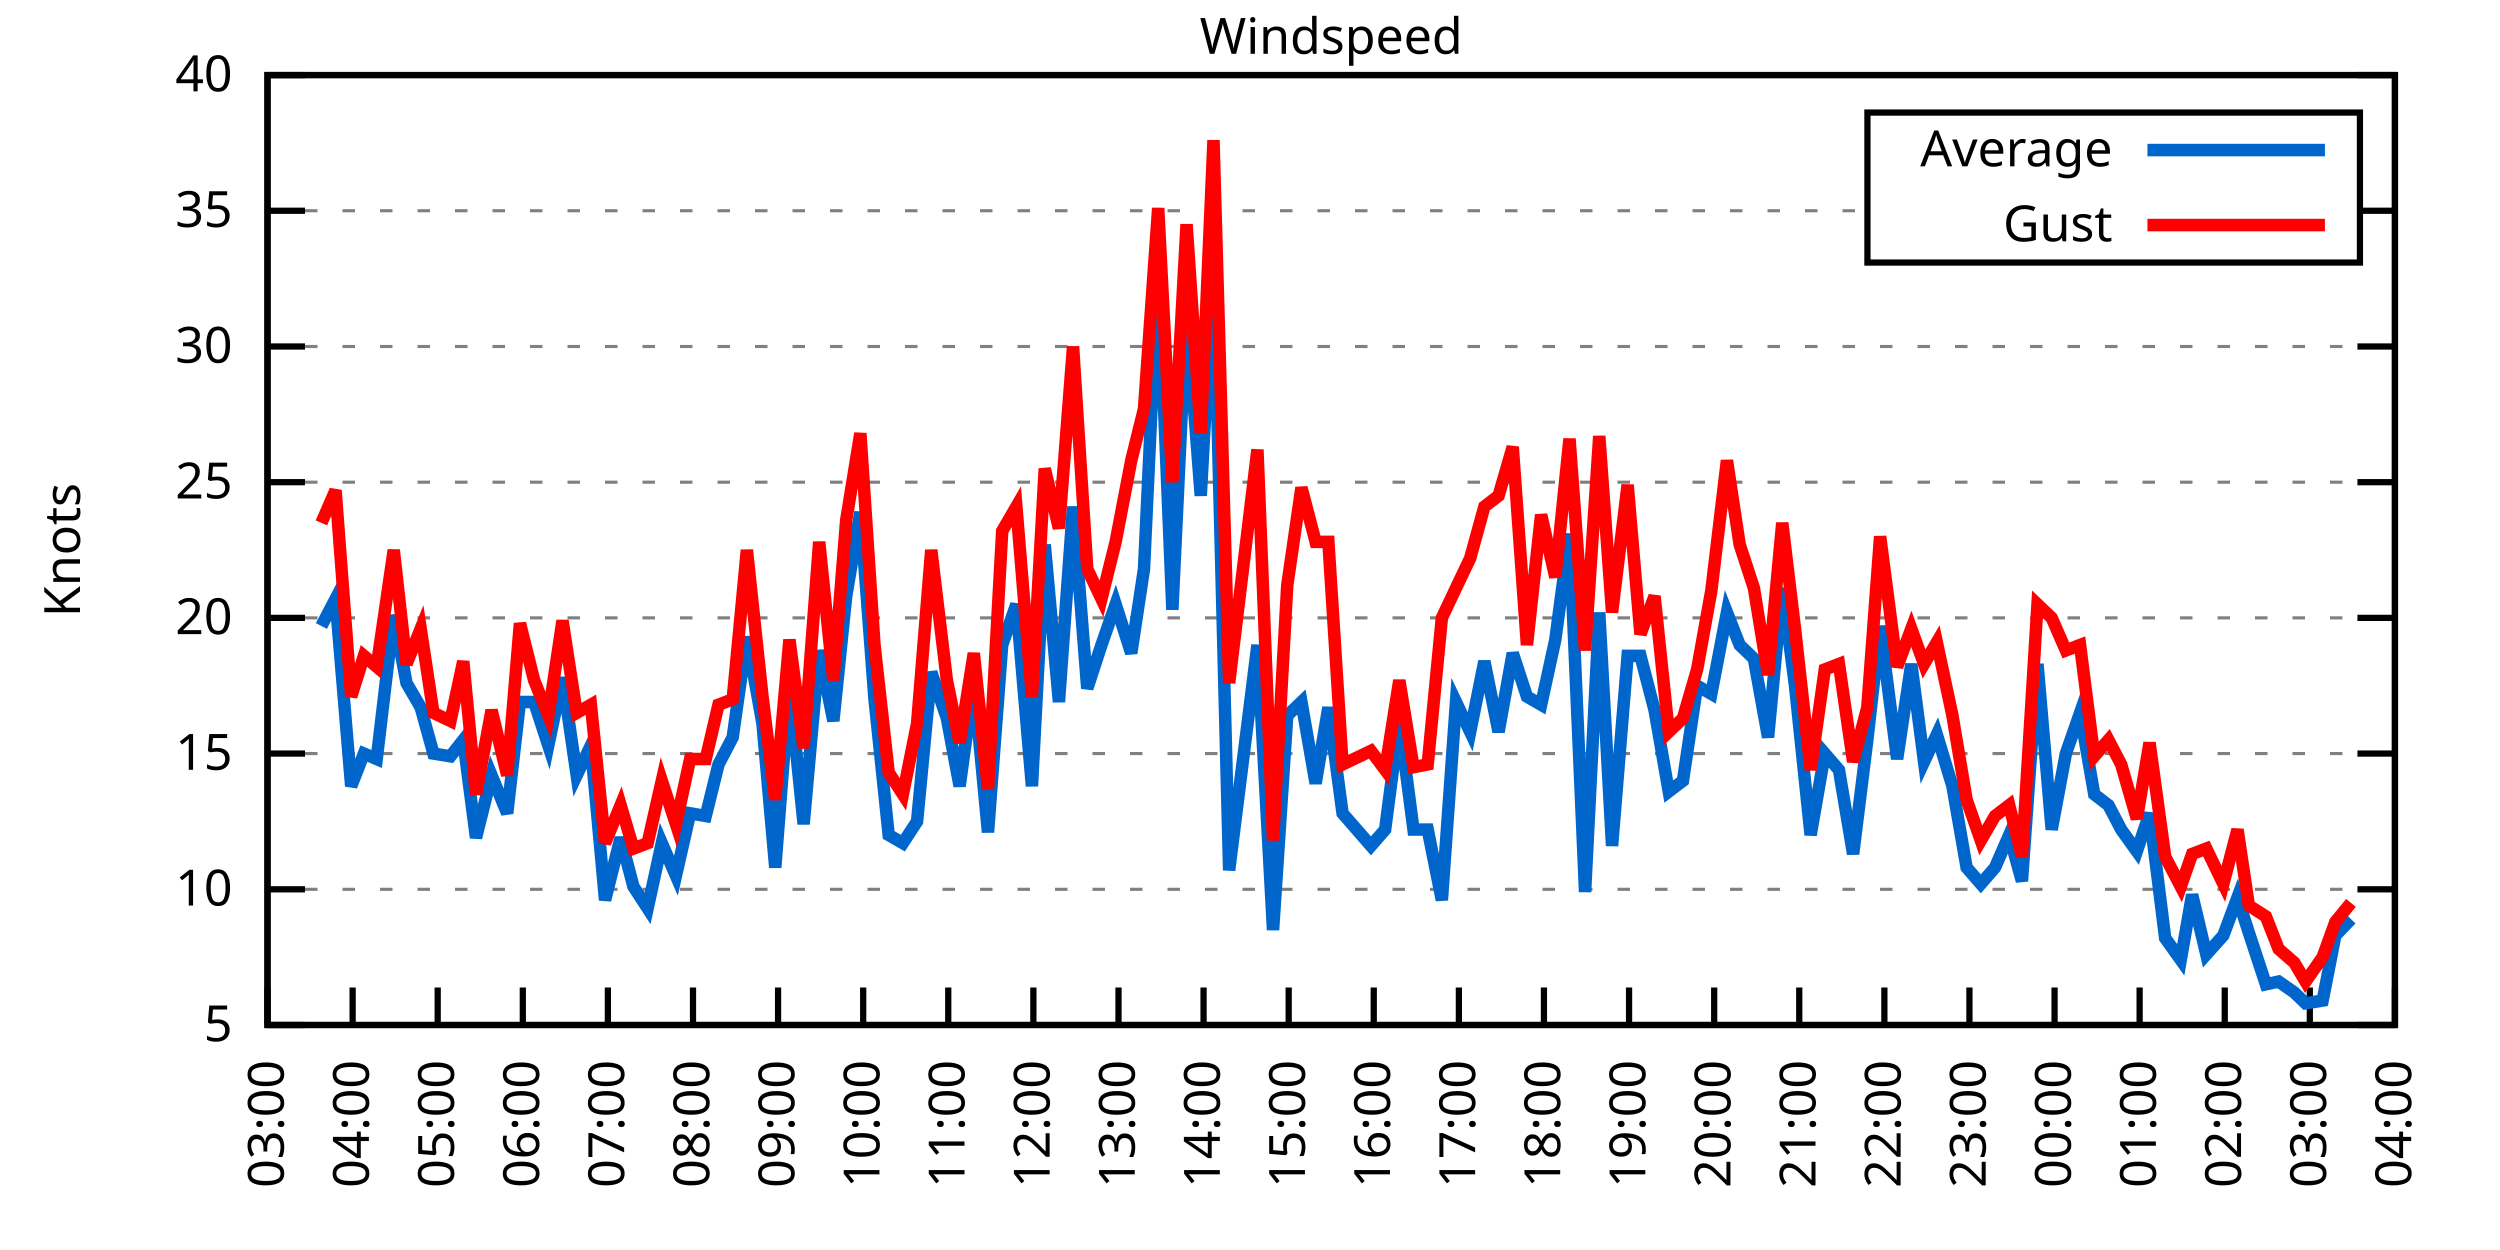
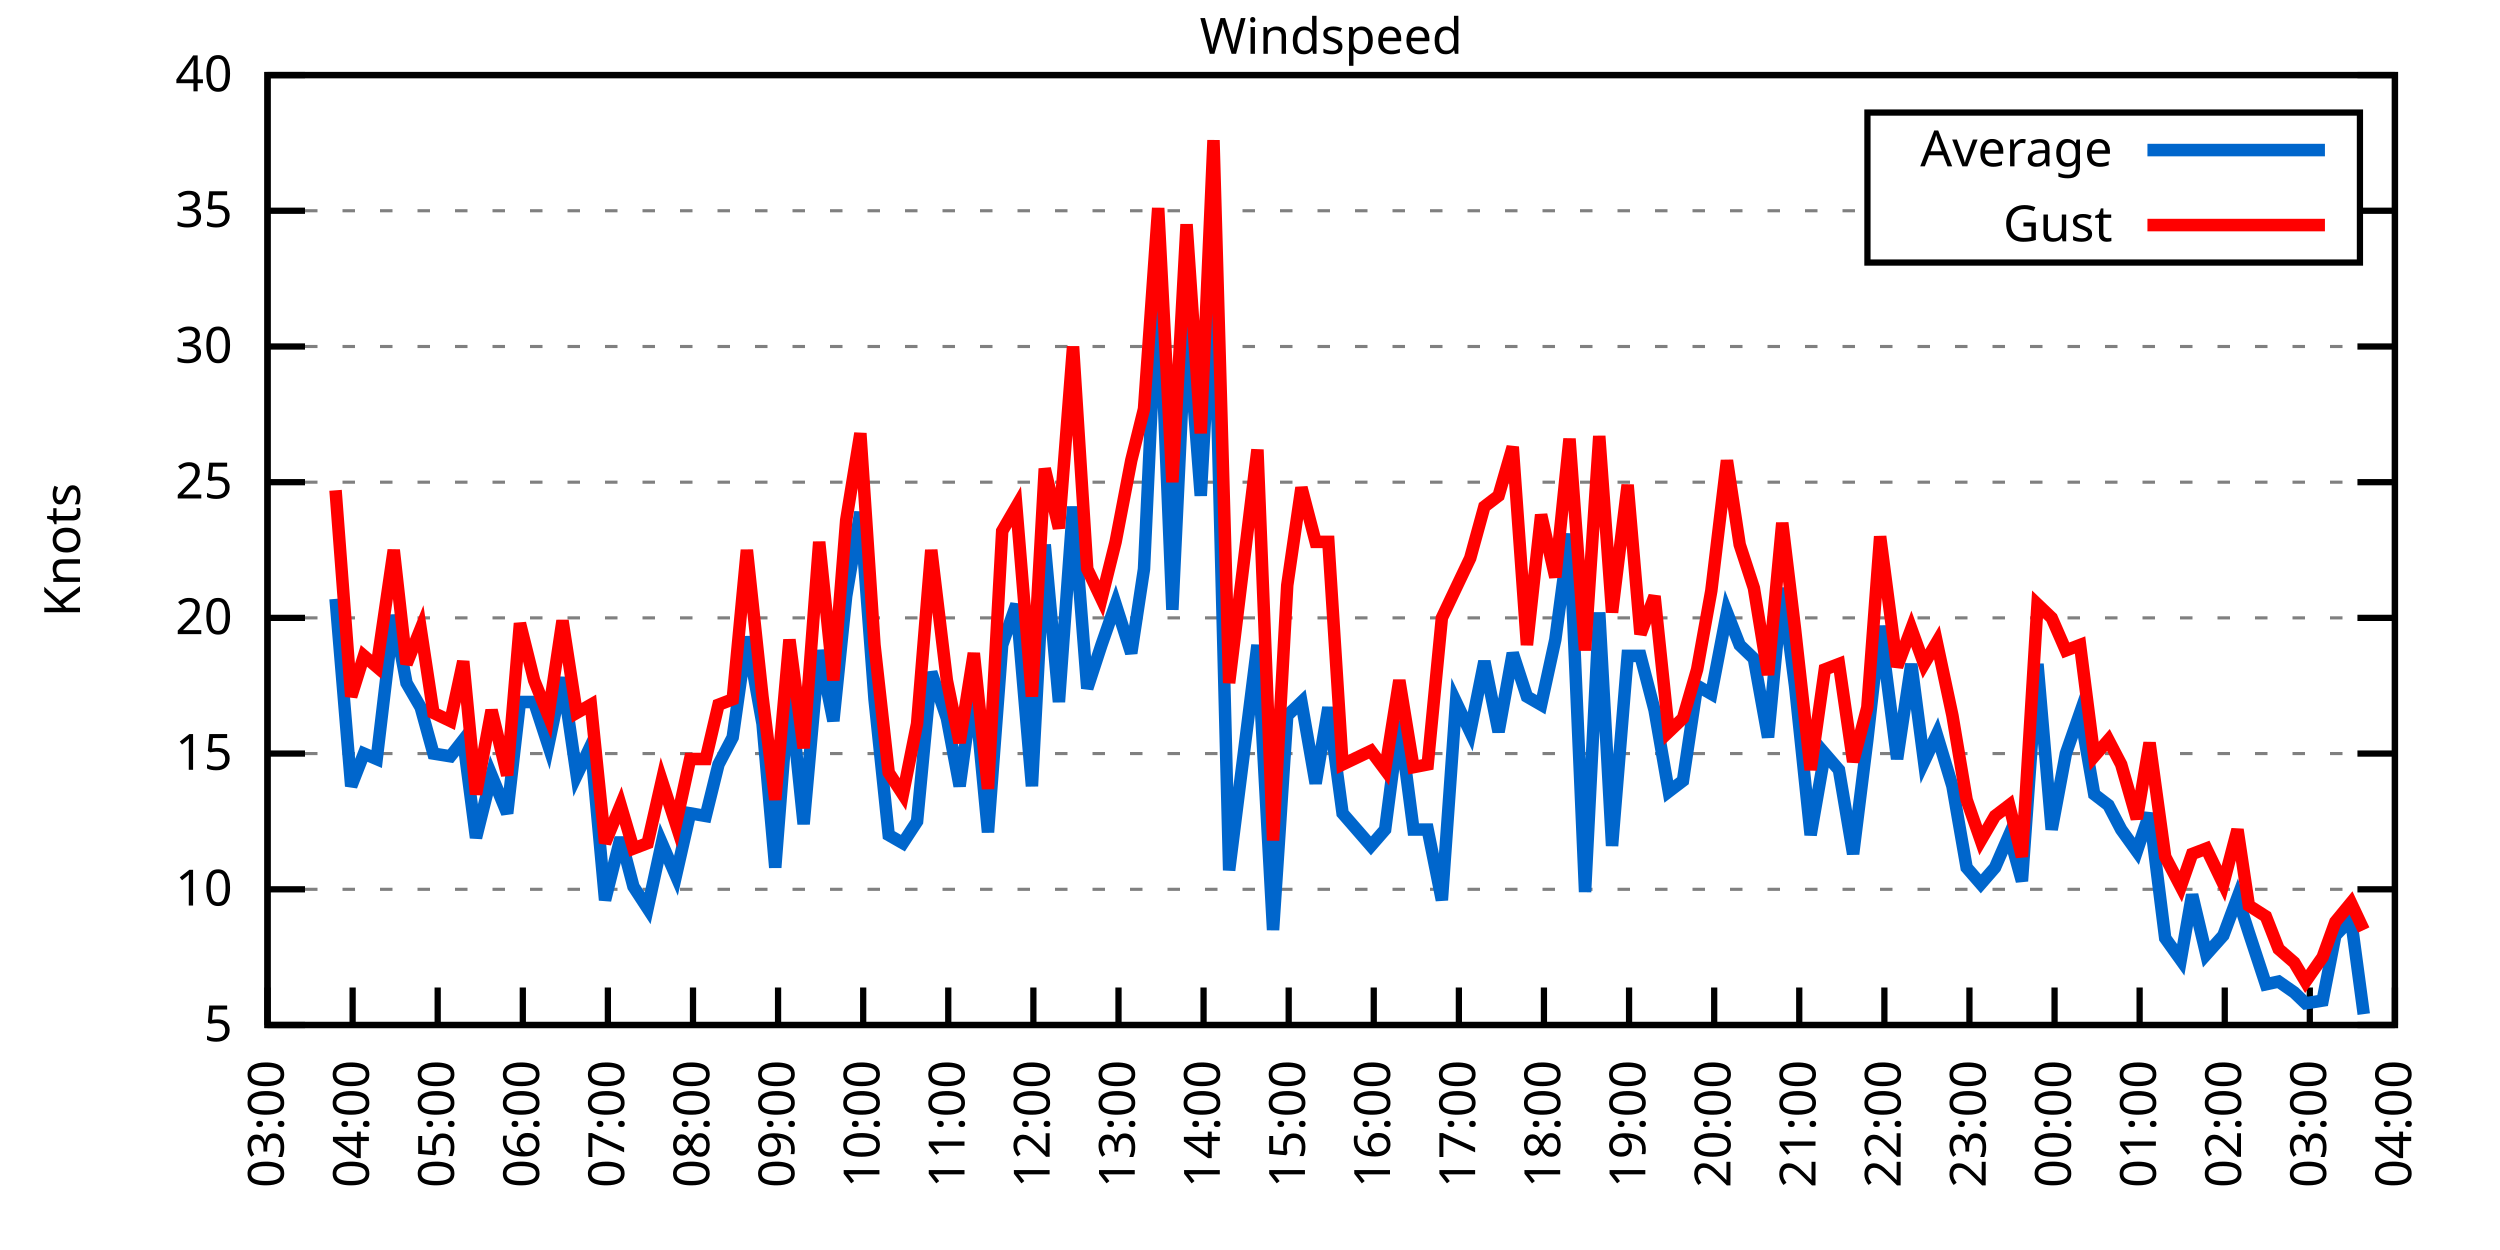
<svg xmlns="http://www.w3.org/2000/svg" xmlns:xlink="http://www.w3.org/1999/xlink" width="400" height="200" viewBox="0 0 400 200">
  <g id="gnuplot_canvas">
    <rect x="0" y="0" width="400" height="200" fill="none" />
    <defs>
      <circle id="gpDot" r="0.5" stroke-width="0.5" stroke="currentColor" />
      <path id="gpPt0" stroke-width="0.333" stroke="currentColor" d="M-1,0 h2 M0,-1 v2" />
      <path id="gpPt1" stroke-width="0.333" stroke="currentColor" d="M-1,-1 L1,1 M1,-1 L-1,1" />
      <path id="gpPt2" stroke-width="0.333" stroke="currentColor" d="M-1,0 L1,0 M0,-1 L0,1 M-1,-1 L1,1 M-1,1 L1,-1" />
      <rect id="gpPt3" stroke-width="0.333" stroke="currentColor" x="-1" y="-1" width="2" height="2" />
      <rect id="gpPt4" stroke-width="0.333" stroke="currentColor" fill="currentColor" x="-1" y="-1" width="2" height="2" />
      <circle id="gpPt5" stroke-width="0.333" stroke="currentColor" cx="0" cy="0" r="1" />
      <use xlink:href="#gpPt5" id="gpPt6" fill="currentColor" stroke="none" />
      <path id="gpPt7" stroke-width="0.333" stroke="currentColor" d="M0,-1.33 L-1.33,0.67 L1.33,0.67 z" />
      <use xlink:href="#gpPt7" id="gpPt8" fill="currentColor" stroke="none" />
      <use xlink:href="#gpPt7" id="gpPt9" stroke="currentColor" transform="rotate(180)" />
      <use xlink:href="#gpPt9" id="gpPt10" fill="currentColor" stroke="none" />
      <use xlink:href="#gpPt3" id="gpPt11" stroke="currentColor" transform="rotate(45)" />
      <use xlink:href="#gpPt11" id="gpPt12" fill="currentColor" stroke="none" />
      <path id="gpPt13" stroke-width="0.333" stroke="currentColor" d="M0,1.330 L1.265,0.411 L0.782,-1.067 L-0.782,-1.076 L-1.265,0.411 z" />
      <use xlink:href="#gpPt13" id="gpPt14" fill="currentColor" stroke="none" />
      <filter id="textbox" filterUnits="objectBoundingBox" x="0" y="0" height="1" width="1">
        <feFlood flood-color="white" flood-opacity="1" result="bgnd" />
        <feComposite in="SourceGraphic" in2="bgnd" operator="atop" />
      </filter>
      <filter id="greybox" filterUnits="objectBoundingBox" x="0" y="0" height="1" width="1">
        <feFlood flood-color="lightgrey" flood-opacity="1" result="grey" />
        <feComposite in="SourceGraphic" in2="grey" operator="atop" />
      </filter>
    </defs>
    <g fill="none" color="white" stroke="currentColor" stroke-width="1.00" stroke-linecap="butt" stroke-linejoin="miter">
</g>
    <g fill="none" color="black" stroke="currentColor" stroke-width="1.00" stroke-linecap="butt" stroke-linejoin="miter">
      <g stroke="none" shape-rendering="crispEdges">
        <polygon fill="rgb(255, 255, 255)" points="42.80,164.00 383.18,164.00 383.18,12.02 42.80,12.02 " />
      </g>
    </g>
    <g fill="none" color="black" stroke="currentColor" stroke-width="1.00" stroke-linecap="butt" stroke-linejoin="miter">
</g>
    <g fill="none" color="black" stroke="black" stroke-width="0.50" stroke-linecap="butt" stroke-linejoin="miter">
</g>
    <g fill="none" color="gray" stroke="currentColor" stroke-width="0.50" stroke-linecap="butt" stroke-linejoin="miter">
      <path stroke="gray" stroke-dasharray="2,4" class="gridline" d="M42.80,164.00 L383.19,164.00  " />
    </g>
    <g fill="none" color="gray" stroke="gray" stroke-width="1.00" stroke-linecap="butt" stroke-linejoin="miter">
</g>
    <g fill="none" color="black" stroke="currentColor" stroke-width="1.00" stroke-linecap="butt" stroke-linejoin="miter">
      <path stroke="black" d="M42.80,164.00 L48.80,164.00 M383.19,164.00 L377.19,164.00  " />
      <g transform="translate(37.20,166.60)" stroke="none" fill="black" font-family="Sans" font-size="8.00" text-anchor="end">
        <text>
          <tspan font-family="Sans"> 5</tspan>
        </text>
      </g>
    </g>
    <g fill="none" color="black" stroke="currentColor" stroke-width="1.00" stroke-linecap="butt" stroke-linejoin="miter">
</g>
    <g fill="none" color="black" stroke="black" stroke-width="0.50" stroke-linecap="butt" stroke-linejoin="miter">
</g>
    <g fill="none" color="gray" stroke="currentColor" stroke-width="0.50" stroke-linecap="butt" stroke-linejoin="miter">
      <path stroke="gray" stroke-dasharray="2,4" class="gridline" d="M42.80,142.29 L383.19,142.29  " />
    </g>
    <g fill="none" color="gray" stroke="gray" stroke-width="1.00" stroke-linecap="butt" stroke-linejoin="miter">
</g>
    <g fill="none" color="black" stroke="currentColor" stroke-width="1.00" stroke-linecap="butt" stroke-linejoin="miter">
      <path stroke="black" d="M42.80,142.29 L48.80,142.29 M383.19,142.29 L377.19,142.29  " />
      <g transform="translate(37.20,144.89)" stroke="none" fill="black" font-family="Sans" font-size="8.00" text-anchor="end">
        <text>
          <tspan font-family="Sans"> 10</tspan>
        </text>
      </g>
    </g>
    <g fill="none" color="black" stroke="currentColor" stroke-width="1.00" stroke-linecap="butt" stroke-linejoin="miter">
</g>
    <g fill="none" color="black" stroke="black" stroke-width="0.50" stroke-linecap="butt" stroke-linejoin="miter">
</g>
    <g fill="none" color="gray" stroke="currentColor" stroke-width="0.50" stroke-linecap="butt" stroke-linejoin="miter">
      <path stroke="gray" stroke-dasharray="2,4" class="gridline" d="M42.80,120.57 L383.19,120.57  " />
    </g>
    <g fill="none" color="gray" stroke="gray" stroke-width="1.00" stroke-linecap="butt" stroke-linejoin="miter">
</g>
    <g fill="none" color="black" stroke="currentColor" stroke-width="1.00" stroke-linecap="butt" stroke-linejoin="miter">
      <path stroke="black" d="M42.80,120.57 L48.80,120.57 M383.19,120.57 L377.19,120.57  " />
      <g transform="translate(37.20,123.17)" stroke="none" fill="black" font-family="Sans" font-size="8.00" text-anchor="end">
        <text>
          <tspan font-family="Sans"> 15</tspan>
        </text>
      </g>
    </g>
    <g fill="none" color="black" stroke="currentColor" stroke-width="1.00" stroke-linecap="butt" stroke-linejoin="miter">
</g>
    <g fill="none" color="black" stroke="black" stroke-width="0.50" stroke-linecap="butt" stroke-linejoin="miter">
</g>
    <g fill="none" color="gray" stroke="currentColor" stroke-width="0.50" stroke-linecap="butt" stroke-linejoin="miter">
      <path stroke="gray" stroke-dasharray="2,4" class="gridline" d="M42.80,98.86 L383.19,98.86  " />
    </g>
    <g fill="none" color="gray" stroke="gray" stroke-width="1.00" stroke-linecap="butt" stroke-linejoin="miter">
</g>
    <g fill="none" color="black" stroke="currentColor" stroke-width="1.00" stroke-linecap="butt" stroke-linejoin="miter">
      <path stroke="black" d="M42.80,98.86 L48.80,98.86 M383.19,98.86 L377.19,98.86  " />
      <g transform="translate(37.20,101.46)" stroke="none" fill="black" font-family="Sans" font-size="8.00" text-anchor="end">
        <text>
          <tspan font-family="Sans"> 20</tspan>
        </text>
      </g>
    </g>
    <g fill="none" color="black" stroke="currentColor" stroke-width="1.00" stroke-linecap="butt" stroke-linejoin="miter">
</g>
    <g fill="none" color="black" stroke="black" stroke-width="0.50" stroke-linecap="butt" stroke-linejoin="miter">
</g>
    <g fill="none" color="gray" stroke="currentColor" stroke-width="0.50" stroke-linecap="butt" stroke-linejoin="miter">
      <path stroke="gray" stroke-dasharray="2,4" class="gridline" d="M42.80,77.15 L383.19,77.15  " />
    </g>
    <g fill="none" color="gray" stroke="gray" stroke-width="1.00" stroke-linecap="butt" stroke-linejoin="miter">
</g>
    <g fill="none" color="black" stroke="currentColor" stroke-width="1.00" stroke-linecap="butt" stroke-linejoin="miter">
      <path stroke="black" d="M42.80,77.15 L48.80,77.15 M383.19,77.15 L377.19,77.15  " />
      <g transform="translate(37.20,79.75)" stroke="none" fill="black" font-family="Sans" font-size="8.00" text-anchor="end">
        <text>
          <tspan font-family="Sans"> 25</tspan>
        </text>
      </g>
    </g>
    <g fill="none" color="black" stroke="currentColor" stroke-width="1.00" stroke-linecap="butt" stroke-linejoin="miter">
</g>
    <g fill="none" color="black" stroke="black" stroke-width="0.50" stroke-linecap="butt" stroke-linejoin="miter">
</g>
    <g fill="none" color="gray" stroke="currentColor" stroke-width="0.50" stroke-linecap="butt" stroke-linejoin="miter">
      <path stroke="gray" stroke-dasharray="2,4" class="gridline" d="M42.80,55.44 L383.19,55.44  " />
    </g>
    <g fill="none" color="gray" stroke="gray" stroke-width="1.00" stroke-linecap="butt" stroke-linejoin="miter">
</g>
    <g fill="none" color="black" stroke="currentColor" stroke-width="1.00" stroke-linecap="butt" stroke-linejoin="miter">
      <path stroke="black" d="M42.80,55.44 L48.80,55.44 M383.19,55.44 L377.19,55.44  " />
      <g transform="translate(37.20,58.04)" stroke="none" fill="black" font-family="Sans" font-size="8.00" text-anchor="end">
        <text>
          <tspan font-family="Sans"> 30</tspan>
        </text>
      </g>
    </g>
    <g fill="none" color="black" stroke="currentColor" stroke-width="1.00" stroke-linecap="butt" stroke-linejoin="miter">
</g>
    <g fill="none" color="black" stroke="black" stroke-width="0.50" stroke-linecap="butt" stroke-linejoin="miter">
</g>
    <g fill="none" color="gray" stroke="currentColor" stroke-width="0.50" stroke-linecap="butt" stroke-linejoin="miter">
      <path stroke="gray" stroke-dasharray="2,4" class="gridline" d="M42.80,33.72 L298.79,33.72 M377.59,33.72 L383.19,33.72  " />
    </g>
    <g fill="none" color="gray" stroke="gray" stroke-width="1.00" stroke-linecap="butt" stroke-linejoin="miter">
</g>
    <g fill="none" color="black" stroke="currentColor" stroke-width="1.00" stroke-linecap="butt" stroke-linejoin="miter">
      <path stroke="black" d="M42.80,33.72 L48.80,33.72 M383.19,33.72 L377.19,33.72  " />
      <g transform="translate(37.20,36.32)" stroke="none" fill="black" font-family="Sans" font-size="8.00" text-anchor="end">
        <text>
          <tspan font-family="Sans"> 35</tspan>
        </text>
      </g>
    </g>
    <g fill="none" color="black" stroke="currentColor" stroke-width="1.00" stroke-linecap="butt" stroke-linejoin="miter">
</g>
    <g fill="none" color="black" stroke="black" stroke-width="0.50" stroke-linecap="butt" stroke-linejoin="miter">
</g>
    <g fill="none" color="gray" stroke="currentColor" stroke-width="0.50" stroke-linecap="butt" stroke-linejoin="miter">
      <path stroke="gray" stroke-dasharray="2,4" class="gridline" d="M42.80,12.01 L383.19,12.01  " />
    </g>
    <g fill="none" color="gray" stroke="gray" stroke-width="1.00" stroke-linecap="butt" stroke-linejoin="miter">
</g>
    <g fill="none" color="black" stroke="currentColor" stroke-width="1.00" stroke-linecap="butt" stroke-linejoin="miter">
      <path stroke="black" d="M42.80,12.01 L48.80,12.01 M383.19,12.01 L377.19,12.01  " />
      <g transform="translate(37.20,14.61)" stroke="none" fill="black" font-family="Sans" font-size="8.00" text-anchor="end">
        <text>
          <tspan font-family="Sans"> 40</tspan>
        </text>
      </g>
    </g>
    <g fill="none" color="black" stroke="currentColor" stroke-width="1.00" stroke-linecap="butt" stroke-linejoin="miter">
      <path stroke="black" d="M42.80,164.00 L42.80,158.00  " />
      <g transform="translate(45.40,169.60) rotate(270.00)" stroke="none" fill="black" font-family="Sans" font-size="8.00" text-anchor="end">
        <text>
          <tspan font-family="Sans">03:00</tspan>
        </text>
      </g>
    </g>
    <g fill="none" color="black" stroke="currentColor" stroke-width="1.00" stroke-linecap="butt" stroke-linejoin="miter">
      <path stroke="black" d="M56.42,164.00 L56.42,158.00  " />
      <g transform="translate(59.02,169.60) rotate(270.00)" stroke="none" fill="black" font-family="Sans" font-size="8.00" text-anchor="end">
        <text>
          <tspan font-family="Sans">04:00</tspan>
        </text>
      </g>
    </g>
    <g fill="none" color="black" stroke="currentColor" stroke-width="1.00" stroke-linecap="butt" stroke-linejoin="miter">
      <path stroke="black" d="M70.03,164.00 L70.03,158.00  " />
      <g transform="translate(72.63,169.60) rotate(270.00)" stroke="none" fill="black" font-family="Sans" font-size="8.00" text-anchor="end">
        <text>
          <tspan font-family="Sans">05:00</tspan>
        </text>
      </g>
    </g>
    <g fill="none" color="black" stroke="currentColor" stroke-width="1.00" stroke-linecap="butt" stroke-linejoin="miter">
      <path stroke="black" d="M83.65,164.00 L83.65,158.00  " />
      <g transform="translate(86.25,169.60) rotate(270.00)" stroke="none" fill="black" font-family="Sans" font-size="8.00" text-anchor="end">
        <text>
          <tspan font-family="Sans">06:00</tspan>
        </text>
      </g>
    </g>
    <g fill="none" color="black" stroke="currentColor" stroke-width="1.00" stroke-linecap="butt" stroke-linejoin="miter">
      <path stroke="black" d="M97.26,164.00 L97.26,158.00  " />
      <g transform="translate(99.86,169.60) rotate(270.00)" stroke="none" fill="black" font-family="Sans" font-size="8.00" text-anchor="end">
        <text>
          <tspan font-family="Sans">07:00</tspan>
        </text>
      </g>
    </g>
    <g fill="none" color="black" stroke="currentColor" stroke-width="1.00" stroke-linecap="butt" stroke-linejoin="miter">
      <path stroke="black" d="M110.88,164.00 L110.88,158.00  " />
      <g transform="translate(113.48,169.60) rotate(270.00)" stroke="none" fill="black" font-family="Sans" font-size="8.00" text-anchor="end">
        <text>
          <tspan font-family="Sans">08:00</tspan>
        </text>
      </g>
    </g>
    <g fill="none" color="black" stroke="currentColor" stroke-width="1.00" stroke-linecap="butt" stroke-linejoin="miter">
      <path stroke="black" d="M124.49,164.00 L124.49,158.00  " />
      <g transform="translate(127.09,169.60) rotate(270.00)" stroke="none" fill="black" font-family="Sans" font-size="8.00" text-anchor="end">
        <text>
          <tspan font-family="Sans">09:00</tspan>
        </text>
      </g>
    </g>
    <g fill="none" color="black" stroke="currentColor" stroke-width="1.00" stroke-linecap="butt" stroke-linejoin="miter">
      <path stroke="black" d="M138.11,164.00 L138.11,158.00  " />
      <g transform="translate(140.71,169.60) rotate(270.00)" stroke="none" fill="black" font-family="Sans" font-size="8.00" text-anchor="end">
        <text>
          <tspan font-family="Sans">10:00</tspan>
        </text>
      </g>
    </g>
    <g fill="none" color="black" stroke="currentColor" stroke-width="1.00" stroke-linecap="butt" stroke-linejoin="miter">
      <path stroke="black" d="M151.72,164.00 L151.72,158.00  " />
      <g transform="translate(154.32,169.60) rotate(270.00)" stroke="none" fill="black" font-family="Sans" font-size="8.00" text-anchor="end">
        <text>
          <tspan font-family="Sans">11:00</tspan>
        </text>
      </g>
    </g>
    <g fill="none" color="black" stroke="currentColor" stroke-width="1.00" stroke-linecap="butt" stroke-linejoin="miter">
      <path stroke="black" d="M165.34,164.00 L165.34,158.00  " />
      <g transform="translate(167.94,169.60) rotate(270.00)" stroke="none" fill="black" font-family="Sans" font-size="8.00" text-anchor="end">
        <text>
          <tspan font-family="Sans">12:00</tspan>
        </text>
      </g>
    </g>
    <g fill="none" color="black" stroke="currentColor" stroke-width="1.00" stroke-linecap="butt" stroke-linejoin="miter">
      <path stroke="black" d="M178.96,164.00 L178.96,158.00  " />
      <g transform="translate(181.56,169.60) rotate(270.00)" stroke="none" fill="black" font-family="Sans" font-size="8.00" text-anchor="end">
        <text>
          <tspan font-family="Sans">13:00</tspan>
        </text>
      </g>
    </g>
    <g fill="none" color="black" stroke="currentColor" stroke-width="1.00" stroke-linecap="butt" stroke-linejoin="miter">
      <path stroke="black" d="M192.57,164.00 L192.57,158.00  " />
      <g transform="translate(195.17,169.60) rotate(270.00)" stroke="none" fill="black" font-family="Sans" font-size="8.00" text-anchor="end">
        <text>
          <tspan font-family="Sans">14:00</tspan>
        </text>
      </g>
    </g>
    <g fill="none" color="black" stroke="currentColor" stroke-width="1.00" stroke-linecap="butt" stroke-linejoin="miter">
      <path stroke="black" d="M206.19,164.00 L206.19,158.00  " />
      <g transform="translate(208.79,169.60) rotate(270.00)" stroke="none" fill="black" font-family="Sans" font-size="8.00" text-anchor="end">
        <text>
          <tspan font-family="Sans">15:00</tspan>
        </text>
      </g>
    </g>
    <g fill="none" color="black" stroke="currentColor" stroke-width="1.00" stroke-linecap="butt" stroke-linejoin="miter">
      <path stroke="black" d="M219.80,164.00 L219.80,158.00  " />
      <g transform="translate(222.40,169.60) rotate(270.00)" stroke="none" fill="black" font-family="Sans" font-size="8.00" text-anchor="end">
        <text>
          <tspan font-family="Sans">16:00</tspan>
        </text>
      </g>
    </g>
    <g fill="none" color="black" stroke="currentColor" stroke-width="1.00" stroke-linecap="butt" stroke-linejoin="miter">
      <path stroke="black" d="M233.42,164.00 L233.42,158.00  " />
      <g transform="translate(236.02,169.60) rotate(270.00)" stroke="none" fill="black" font-family="Sans" font-size="8.00" text-anchor="end">
        <text>
          <tspan font-family="Sans">17:00</tspan>
        </text>
      </g>
    </g>
    <g fill="none" color="black" stroke="currentColor" stroke-width="1.00" stroke-linecap="butt" stroke-linejoin="miter">
      <path stroke="black" d="M247.03,164.00 L247.03,158.00  " />
      <g transform="translate(249.63,169.60) rotate(270.00)" stroke="none" fill="black" font-family="Sans" font-size="8.00" text-anchor="end">
        <text>
          <tspan font-family="Sans">18:00</tspan>
        </text>
      </g>
    </g>
    <g fill="none" color="black" stroke="currentColor" stroke-width="1.00" stroke-linecap="butt" stroke-linejoin="miter">
      <path stroke="black" d="M260.65,164.00 L260.65,158.00  " />
      <g transform="translate(263.25,169.60) rotate(270.00)" stroke="none" fill="black" font-family="Sans" font-size="8.00" text-anchor="end">
        <text>
          <tspan font-family="Sans">19:00</tspan>
        </text>
      </g>
    </g>
    <g fill="none" color="black" stroke="currentColor" stroke-width="1.00" stroke-linecap="butt" stroke-linejoin="miter">
      <path stroke="black" d="M274.27,164.00 L274.27,158.00  " />
      <g transform="translate(276.87,169.60) rotate(270.00)" stroke="none" fill="black" font-family="Sans" font-size="8.00" text-anchor="end">
        <text>
          <tspan font-family="Sans">20:00</tspan>
        </text>
      </g>
    </g>
    <g fill="none" color="black" stroke="currentColor" stroke-width="1.00" stroke-linecap="butt" stroke-linejoin="miter">
      <path stroke="black" d="M287.88,164.00 L287.88,158.00  " />
      <g transform="translate(290.48,169.60) rotate(270.00)" stroke="none" fill="black" font-family="Sans" font-size="8.00" text-anchor="end">
        <text>
          <tspan font-family="Sans">21:00</tspan>
        </text>
      </g>
    </g>
    <g fill="none" color="black" stroke="currentColor" stroke-width="1.00" stroke-linecap="butt" stroke-linejoin="miter">
      <path stroke="black" d="M301.50,164.00 L301.50,158.00  " />
      <g transform="translate(304.10,169.60) rotate(270.00)" stroke="none" fill="black" font-family="Sans" font-size="8.00" text-anchor="end">
        <text>
          <tspan font-family="Sans">22:00</tspan>
        </text>
      </g>
    </g>
    <g fill="none" color="black" stroke="currentColor" stroke-width="1.00" stroke-linecap="butt" stroke-linejoin="miter">
      <path stroke="black" d="M315.11,164.00 L315.11,158.00  " />
      <g transform="translate(317.71,169.60) rotate(270.00)" stroke="none" fill="black" font-family="Sans" font-size="8.00" text-anchor="end">
        <text>
          <tspan font-family="Sans">23:00</tspan>
        </text>
      </g>
    </g>
    <g fill="none" color="black" stroke="currentColor" stroke-width="1.00" stroke-linecap="butt" stroke-linejoin="miter">
      <path stroke="black" d="M328.73,164.00 L328.73,158.00  " />
      <g transform="translate(331.33,169.60) rotate(270.00)" stroke="none" fill="black" font-family="Sans" font-size="8.00" text-anchor="end">
        <text>
          <tspan font-family="Sans">00:00</tspan>
        </text>
      </g>
    </g>
    <g fill="none" color="black" stroke="currentColor" stroke-width="1.00" stroke-linecap="butt" stroke-linejoin="miter">
      <path stroke="black" d="M342.34,164.00 L342.34,158.00  " />
      <g transform="translate(344.94,169.60) rotate(270.00)" stroke="none" fill="black" font-family="Sans" font-size="8.00" text-anchor="end">
        <text>
          <tspan font-family="Sans">01:00</tspan>
        </text>
      </g>
    </g>
    <g fill="none" color="black" stroke="currentColor" stroke-width="1.00" stroke-linecap="butt" stroke-linejoin="miter">
      <path stroke="black" d="M355.96,164.00 L355.96,158.00  " />
      <g transform="translate(358.56,169.60) rotate(270.00)" stroke="none" fill="black" font-family="Sans" font-size="8.00" text-anchor="end">
        <text>
          <tspan font-family="Sans">02:00</tspan>
        </text>
      </g>
    </g>
    <g fill="none" color="black" stroke="currentColor" stroke-width="1.00" stroke-linecap="butt" stroke-linejoin="miter">
      <path stroke="black" d="M369.57,164.00 L369.57,158.00  " />
      <g transform="translate(372.17,169.60) rotate(270.00)" stroke="none" fill="black" font-family="Sans" font-size="8.00" text-anchor="end">
        <text>
          <tspan font-family="Sans">03:00</tspan>
        </text>
      </g>
    </g>
    <g fill="none" color="black" stroke="currentColor" stroke-width="1.00" stroke-linecap="butt" stroke-linejoin="miter">
      <path stroke="black" d="M383.19,164.00 L383.19,158.00  " />
      <g transform="translate(385.79,169.60) rotate(270.00)" stroke="none" fill="black" font-family="Sans" font-size="8.00" text-anchor="end">
        <text>
          <tspan font-family="Sans">04:00</tspan>
        </text>
      </g>
    </g>
    <g fill="none" color="black" stroke="currentColor" stroke-width="1.00" stroke-linecap="butt" stroke-linejoin="miter">
</g>
    <g fill="none" color="black" stroke="currentColor" stroke-width="1.00" stroke-linecap="butt" stroke-linejoin="miter">
      <path stroke="black" d="M42.80,12.01 L42.80,164.00 L383.19,164.00 L383.19,12.01 L42.80,12.01 Z  " />
    </g>
    <g fill="none" color="black" stroke="currentColor" stroke-width="1.00" stroke-linecap="butt" stroke-linejoin="miter">
</g>
    <g fill="none" color="black" stroke="currentColor" stroke-width="1.00" stroke-linecap="butt" stroke-linejoin="miter">
      <path stroke="black" d="M298.79,42.01 L298.79,18.01 L377.59,18.01 L377.59,42.01 L298.79,42.01 Z  " />
    </g>
    <g id="Windspeed_plot_1">
      <g fill="none" color="white" stroke="black" stroke-width="2.00" stroke-linecap="butt" stroke-linejoin="miter">
</g>
      <g fill="none" color="black" stroke="currentColor" stroke-width="2.00" stroke-linecap="butt" stroke-linejoin="miter">
        <g transform="translate(337.99,26.61)" stroke="none" fill="black" font-family="Sans" font-size="8.00" text-anchor="end">
          <text>
            <tspan font-family="Sans">Average</tspan>
          </text>
        </g>
      </g>
      <g fill="none" color="black" stroke="currentColor" stroke-width="2.00" stroke-linecap="butt" stroke-linejoin="miter">
-         <path stroke="rgb(  0, 102, 204)" d="M343.59,24.01 L371.99,24.01 M51.42,100.16 L53.69,95.82 L56.19,125.79 L58.23,120.57 L60.27,121.44 L63.00,98.43   L65.04,109.28 L67.31,113.19 L69.35,120.57 L72.07,121.01 L74.12,118.40 L76.16,134.04 L78.65,124.05 L81.15,130.13   L83.19,112.32 L85.46,112.32 L87.73,119.27 L90.00,108.42 L92.27,124.05 L94.54,119.27 L96.81,144.02 L99.30,134.04   L101.35,141.85 L103.62,145.33 L105.89,134.90 L108.15,140.12 L110.42,130.13 L112.92,130.56 L114.96,122.31 L117.23,117.97   L119.50,101.90 L122.00,115.80 L124.04,138.81 L126.31,109.72 L128.58,131.86 L131.07,104.07 L133.34,115.36 L135.39,95.39   L137.66,81.93 L139.92,111.89 L142.19,133.60 L144.46,134.90 L146.73,131.43 L149.00,107.55 L151.50,114.93 L153.54,125.79   L155.81,109.28 L158.08,133.17 L160.35,103.20 L162.62,96.69 L165.11,125.79 L167.16,87.14 L169.43,112.32 L171.69,81.06   L173.96,110.15 L176.23,103.20 L178.50,96.69 L181.00,104.51 L183.04,91.04 L185.31,42.41 L187.58,97.56 L189.85,49.79   L192.12,79.32 L194.16,42.41 L196.66,139.25 L201.19,103.20 L203.69,148.80 L205.96,114.49 L208.23,112.32 L210.50,125.35   L212.54,113.19 L214.81,130.13 L219.35,135.34 L221.62,132.73 L223.89,115.36 L226.16,132.73 L228.43,132.73 L230.70,144.02   L232.96,112.32 L235.23,117.10 L237.50,105.81 L239.77,117.10 L242.04,104.51 L244.31,111.45 L246.58,112.76 L248.85,102.34   L251.12,85.40 L253.61,142.72 L255.88,97.99 L257.93,135.34 L260.42,104.94 L262.47,104.94 L264.73,113.63 L267.00,126.65   L269.27,124.92 L271.54,109.72 L273.81,111.02 L276.31,97.99 L278.35,103.20 L280.62,105.38 L282.89,117.97 L285.16,94.08   L287.20,109.72 L289.70,133.60 L291.97,120.57 L294.23,123.18 L296.50,136.64 L298.77,118.40 L300.82,100.16 L303.54,121.44   L305.81,106.24 L307.85,121.88 L309.89,117.53 L312.39,125.79 L314.66,138.81 L316.93,141.42 L319.20,138.81 L321.47,133.60   L323.51,140.98 L326.00,106.24 L328.27,132.73 L330.54,120.57 L332.81,114.06 L335.08,127.09 L337.35,128.83 L339.39,132.73   L341.89,136.21 L343.93,130.13 L346.43,150.10 L348.92,153.58 L350.74,143.16 L353.01,152.71 L355.73,149.67 L358.00,143.59   L359.82,149.24 L362.54,157.49 L364.58,157.05 L367.08,158.79 L368.89,160.53 L371.62,160.09 L373.66,149.67 L376.16,147.06    " />
+         <path stroke="rgb(  0, 102, 204)" d="M343.59,24.01 L371.99,24.01 M53.69,95.82 L56.19,125.79 L58.23,120.57 L60.27,121.44 L63.00,98.43 L65.04,109.28   L67.31,113.19 L69.35,120.57 L72.07,121.01 L74.12,118.40 L76.16,134.04 L78.65,124.05 L81.15,130.13 L83.19,112.32   L85.46,112.32 L87.73,119.27 L90.00,108.42 L92.27,124.05 L94.54,119.27 L96.81,144.02 L99.30,134.04 L101.35,141.85   L103.62,145.33 L105.89,134.90 L108.15,140.12 L110.42,130.13 L112.92,130.56 L114.96,122.31 L117.23,117.97 L119.50,101.90   L122.00,115.80 L124.04,138.81 L126.31,109.72 L128.58,131.86 L131.07,104.07 L133.34,115.36 L135.39,95.39 L137.66,81.93   L139.92,111.89 L142.19,133.60 L144.46,134.90 L146.73,131.43 L149.00,107.55 L151.50,114.93 L153.54,125.79 L155.81,109.28   L158.08,133.17 L160.35,103.20 L162.62,96.69 L165.11,125.79 L167.16,87.14 L169.43,112.32 L171.69,81.06 L173.96,110.15   L176.23,103.20 L178.50,96.69 L181.00,104.51 L183.04,91.04 L185.31,42.41 L187.58,97.56 L189.85,49.79 L192.12,79.32   L194.16,42.41 L196.66,139.25 L201.19,103.20 L203.69,148.80 L205.96,114.49 L208.23,112.32 L210.50,125.35 L212.54,113.19   L214.81,130.13 L219.35,135.34 L221.62,132.73 L223.89,115.36 L226.16,132.73 L228.43,132.73 L230.70,144.02 L232.96,112.32   L235.23,117.10 L237.50,105.81 L239.77,117.10 L242.04,104.51 L244.31,111.45 L246.58,112.76 L248.85,102.34 L251.12,85.40   L253.61,142.72 L255.88,97.99 L257.93,135.34 L260.42,104.94 L262.47,104.94 L264.73,113.63 L267.00,126.65 L269.27,124.92   L271.54,109.72 L273.81,111.02 L276.31,97.99 L278.35,103.20 L280.62,105.38 L282.89,117.97 L285.16,94.08 L287.20,109.72   L289.70,133.60 L291.97,120.57 L294.23,123.18 L296.50,136.64 L298.77,118.40 L300.82,100.16 L303.54,121.44 L305.81,106.24   L307.85,121.88 L309.89,117.53 L312.39,125.79 L314.66,138.81 L316.93,141.42 L319.20,138.81 L321.47,133.60 L323.51,140.98   L326.00,106.24 L328.27,132.73 L330.54,120.57 L332.81,114.06 L335.08,127.09 L337.35,128.83 L339.39,132.73 L341.89,136.21   L343.93,130.13 L346.43,150.10 L348.92,153.58 L350.74,143.16 L353.01,152.71 L355.73,149.67 L358.00,143.59 L359.82,149.24   L362.54,157.49 L364.58,157.05 L367.08,158.79 L368.89,160.53 L371.62,160.09 L373.66,149.67 L376.16,147.06 L378.20,162.26    " />
      </g>
    </g>
    <g id="Windspeed_plot_2">
      <g fill="none" color="black" stroke="currentColor" stroke-width="2.00" stroke-linecap="butt" stroke-linejoin="miter">
        <g transform="translate(337.99,38.61)" stroke="none" fill="black" font-family="Sans" font-size="8.00" text-anchor="end">
          <text>
            <tspan font-family="Sans">Gust</tspan>
          </text>
        </g>
      </g>
      <g fill="none" color="black" stroke="currentColor" stroke-width="2.00" stroke-linecap="butt" stroke-linejoin="miter">
-         <path stroke="rgb(255,   0,   0)" d="M343.59,36.01 L371.99,36.01 M51.42,83.66 L53.69,78.45 L56.19,111.45 L58.23,104.94 L60.27,106.68 L63.00,88.00   L65.04,106.24 L67.31,100.60 L69.35,114.06 L72.07,115.36 L74.12,105.81 L76.16,127.09 L78.65,113.63 L81.15,124.05   L83.19,99.73 L85.46,108.85 L87.73,114.49 L90.00,99.30 L92.27,114.06 L94.54,112.76 L96.81,134.90 L99.30,128.83   L101.35,135.77 L103.62,134.90 L105.89,124.92 L108.15,131.86 L110.42,121.44 L112.92,121.44 L114.96,112.76 L117.23,111.89   L119.50,88.00 L122.00,111.45 L124.04,127.96 L126.31,102.34 L128.58,119.71 L131.07,86.70 L133.34,108.85 L135.39,83.23   L137.66,69.33 L139.92,103.20 L142.19,123.61 L144.46,127.09 L146.73,115.80 L149.00,88.00 L151.50,108.85 L153.54,118.84   L155.81,104.51 L158.08,126.22 L160.35,84.97 L162.62,81.06 L165.11,111.45 L167.16,74.98 L169.43,84.53 L171.69,55.44   L173.96,91.04 L176.23,95.82 L178.50,86.70 L181.00,73.67 L183.04,65.42 L185.31,33.29 L187.58,77.15 L189.85,35.89   L192.12,69.33 L194.16,22.43 L196.66,109.28 L201.19,71.94 L203.69,134.47 L205.96,93.65 L208.23,78.02 L210.50,86.70   L212.54,86.70 L214.81,122.31 L219.35,120.14 L221.62,123.18 L223.89,108.85 L226.16,122.75 L228.43,122.31 L230.70,98.86   L232.96,94.08 L235.23,89.31 L237.50,81.06 L239.77,79.32 L242.04,71.50 L244.31,103.20 L246.58,82.36 L248.85,92.35   L251.12,70.20 L253.61,104.07 L255.88,69.77 L257.93,97.99 L260.42,77.58 L262.47,101.47 L264.73,95.39 L267.00,117.10   L269.27,114.93 L271.54,107.11 L273.81,94.52 L276.31,73.67 L278.35,87.14 L280.62,94.08 L282.89,107.98 L285.16,83.66   L287.20,100.60 L289.70,123.18 L291.97,107.11 L294.23,106.24 L296.50,121.88 L298.77,113.19 L300.82,85.83 L303.54,106.68   L305.81,100.60 L307.85,106.24 L309.89,102.77 L312.39,114.49 L314.66,127.96 L316.93,134.47 L319.20,130.56 L321.47,128.83   L323.51,137.08 L326.00,96.69 L328.27,98.86 L330.54,104.07 L332.81,103.20 L335.08,121.01 L337.35,118.40 L339.39,122.31   L341.89,131.00 L343.93,118.84 L346.43,137.08 L348.92,141.85 L350.74,136.64 L353.01,135.77 L355.73,141.42 L358.00,132.73   L359.82,144.89 L362.54,146.63 L364.58,151.84 L367.08,154.01 L368.89,157.05 L371.62,153.14 L373.66,147.50 L376.16,144.46    " />
+         <path stroke="rgb(255,   0,   0)" d="M343.59,36.01 L371.99,36.01 M53.69,78.45 L56.19,111.45 L58.23,104.94 L60.27,106.68 L63.00,88.00 L65.04,106.24   L67.31,100.60 L69.35,114.06 L72.07,115.36 L74.12,105.81 L76.16,127.09 L78.65,113.63 L81.15,124.05 L83.19,99.73   L85.46,108.85 L87.73,114.49 L90.00,99.30 L92.27,114.06 L94.54,112.76 L96.81,134.90 L99.30,128.83 L101.35,135.77   L103.62,134.90 L105.89,124.92 L108.15,131.86 L110.42,121.44 L112.92,121.44 L114.96,112.76 L117.23,111.89 L119.50,88.00   L122.00,111.45 L124.04,127.96 L126.31,102.34 L128.58,119.71 L131.07,86.70 L133.34,108.85 L135.39,83.23 L137.66,69.33   L139.92,103.20 L142.19,123.61 L144.46,127.09 L146.73,115.80 L149.00,88.00 L151.50,108.85 L153.54,118.84 L155.81,104.51   L158.08,126.22 L160.35,84.97 L162.62,81.06 L165.11,111.45 L167.16,74.98 L169.43,84.53 L171.69,55.44 L173.96,91.04   L176.23,95.82 L178.50,86.70 L181.00,73.67 L183.04,65.42 L185.31,33.29 L187.58,77.15 L189.85,35.89 L192.12,69.33   L194.16,22.43 L196.66,109.28 L201.19,71.94 L203.69,134.47 L205.96,93.65 L208.23,78.02 L210.50,86.70 L212.54,86.70   L214.81,122.31 L219.35,120.14 L221.62,123.18 L223.89,108.85 L226.16,122.75 L228.43,122.31 L230.70,98.86 L232.96,94.08   L235.23,89.31 L237.50,81.06 L239.77,79.32 L242.04,71.50 L244.31,103.20 L246.58,82.36 L248.85,92.35 L251.12,70.20   L253.61,104.07 L255.88,69.77 L257.93,97.99 L260.42,77.58 L262.47,101.47 L264.73,95.39 L267.00,117.10 L269.27,114.93   L271.54,107.11 L273.81,94.52 L276.31,73.67 L278.35,87.14 L280.62,94.08 L282.89,107.98 L285.16,83.66 L287.20,100.60   L289.70,123.18 L291.97,107.11 L294.23,106.24 L296.50,121.88 L298.77,113.19 L300.82,85.83 L303.54,106.68 L305.81,100.60   L307.85,106.24 L309.89,102.77 L312.39,114.49 L314.66,127.96 L316.93,134.47 L319.20,130.56 L321.47,128.83 L323.51,137.08   L326.00,96.69 L328.27,98.86 L330.54,104.07 L332.81,103.20 L335.08,121.01 L337.35,118.40 L339.39,122.31 L341.89,131.00   L343.93,118.84 L346.43,137.08 L348.92,141.85 L350.74,136.64 L353.01,135.77 L355.73,141.42 L358.00,132.73 L359.82,144.89   L362.54,146.63 L364.58,151.84 L367.08,154.01 L368.89,157.05 L371.62,153.14 L373.66,147.50 L376.16,144.46 L378.20,148.80    " />
      </g>
    </g>
    <g fill="none" color="black" stroke="currentColor" stroke-width="2.00" stroke-linecap="butt" stroke-linejoin="miter">
</g>
    <g fill="none" color="black" stroke="black" stroke-width="1.00" stroke-linecap="butt" stroke-linejoin="miter">
</g>
    <g fill="none" color="black" stroke="currentColor" stroke-width="1.00" stroke-linecap="butt" stroke-linejoin="miter">
      <path stroke="black" d="M42.80,12.01 L42.80,164.00 L383.19,164.00 L383.19,12.01 L42.80,12.01 Z  " />
      <g transform="translate(12.80,88.01) rotate(270.00)" stroke="none" fill="black" font-family="Sans" font-size="8.00" text-anchor="middle">
        <text>
          <tspan font-family="Sans">Knots</tspan>
        </text>
      </g>
    </g>
    <g fill="none" color="black" stroke="currentColor" stroke-width="1.00" stroke-linecap="butt" stroke-linejoin="miter">
</g>
    <g fill="none" color="black" stroke="currentColor" stroke-width="1.00" stroke-linecap="butt" stroke-linejoin="miter">
      <g transform="translate(212.99,8.61)" stroke="none" fill="black" font-family="Sans" font-size="8.00" text-anchor="middle">
        <text>
          <tspan font-family="Sans">Windspeed</tspan>
        </text>
      </g>
    </g>
    <g fill="none" color="black" stroke="currentColor" stroke-width="1.00" stroke-linecap="butt" stroke-linejoin="miter">
</g>
  </g>
</svg>
